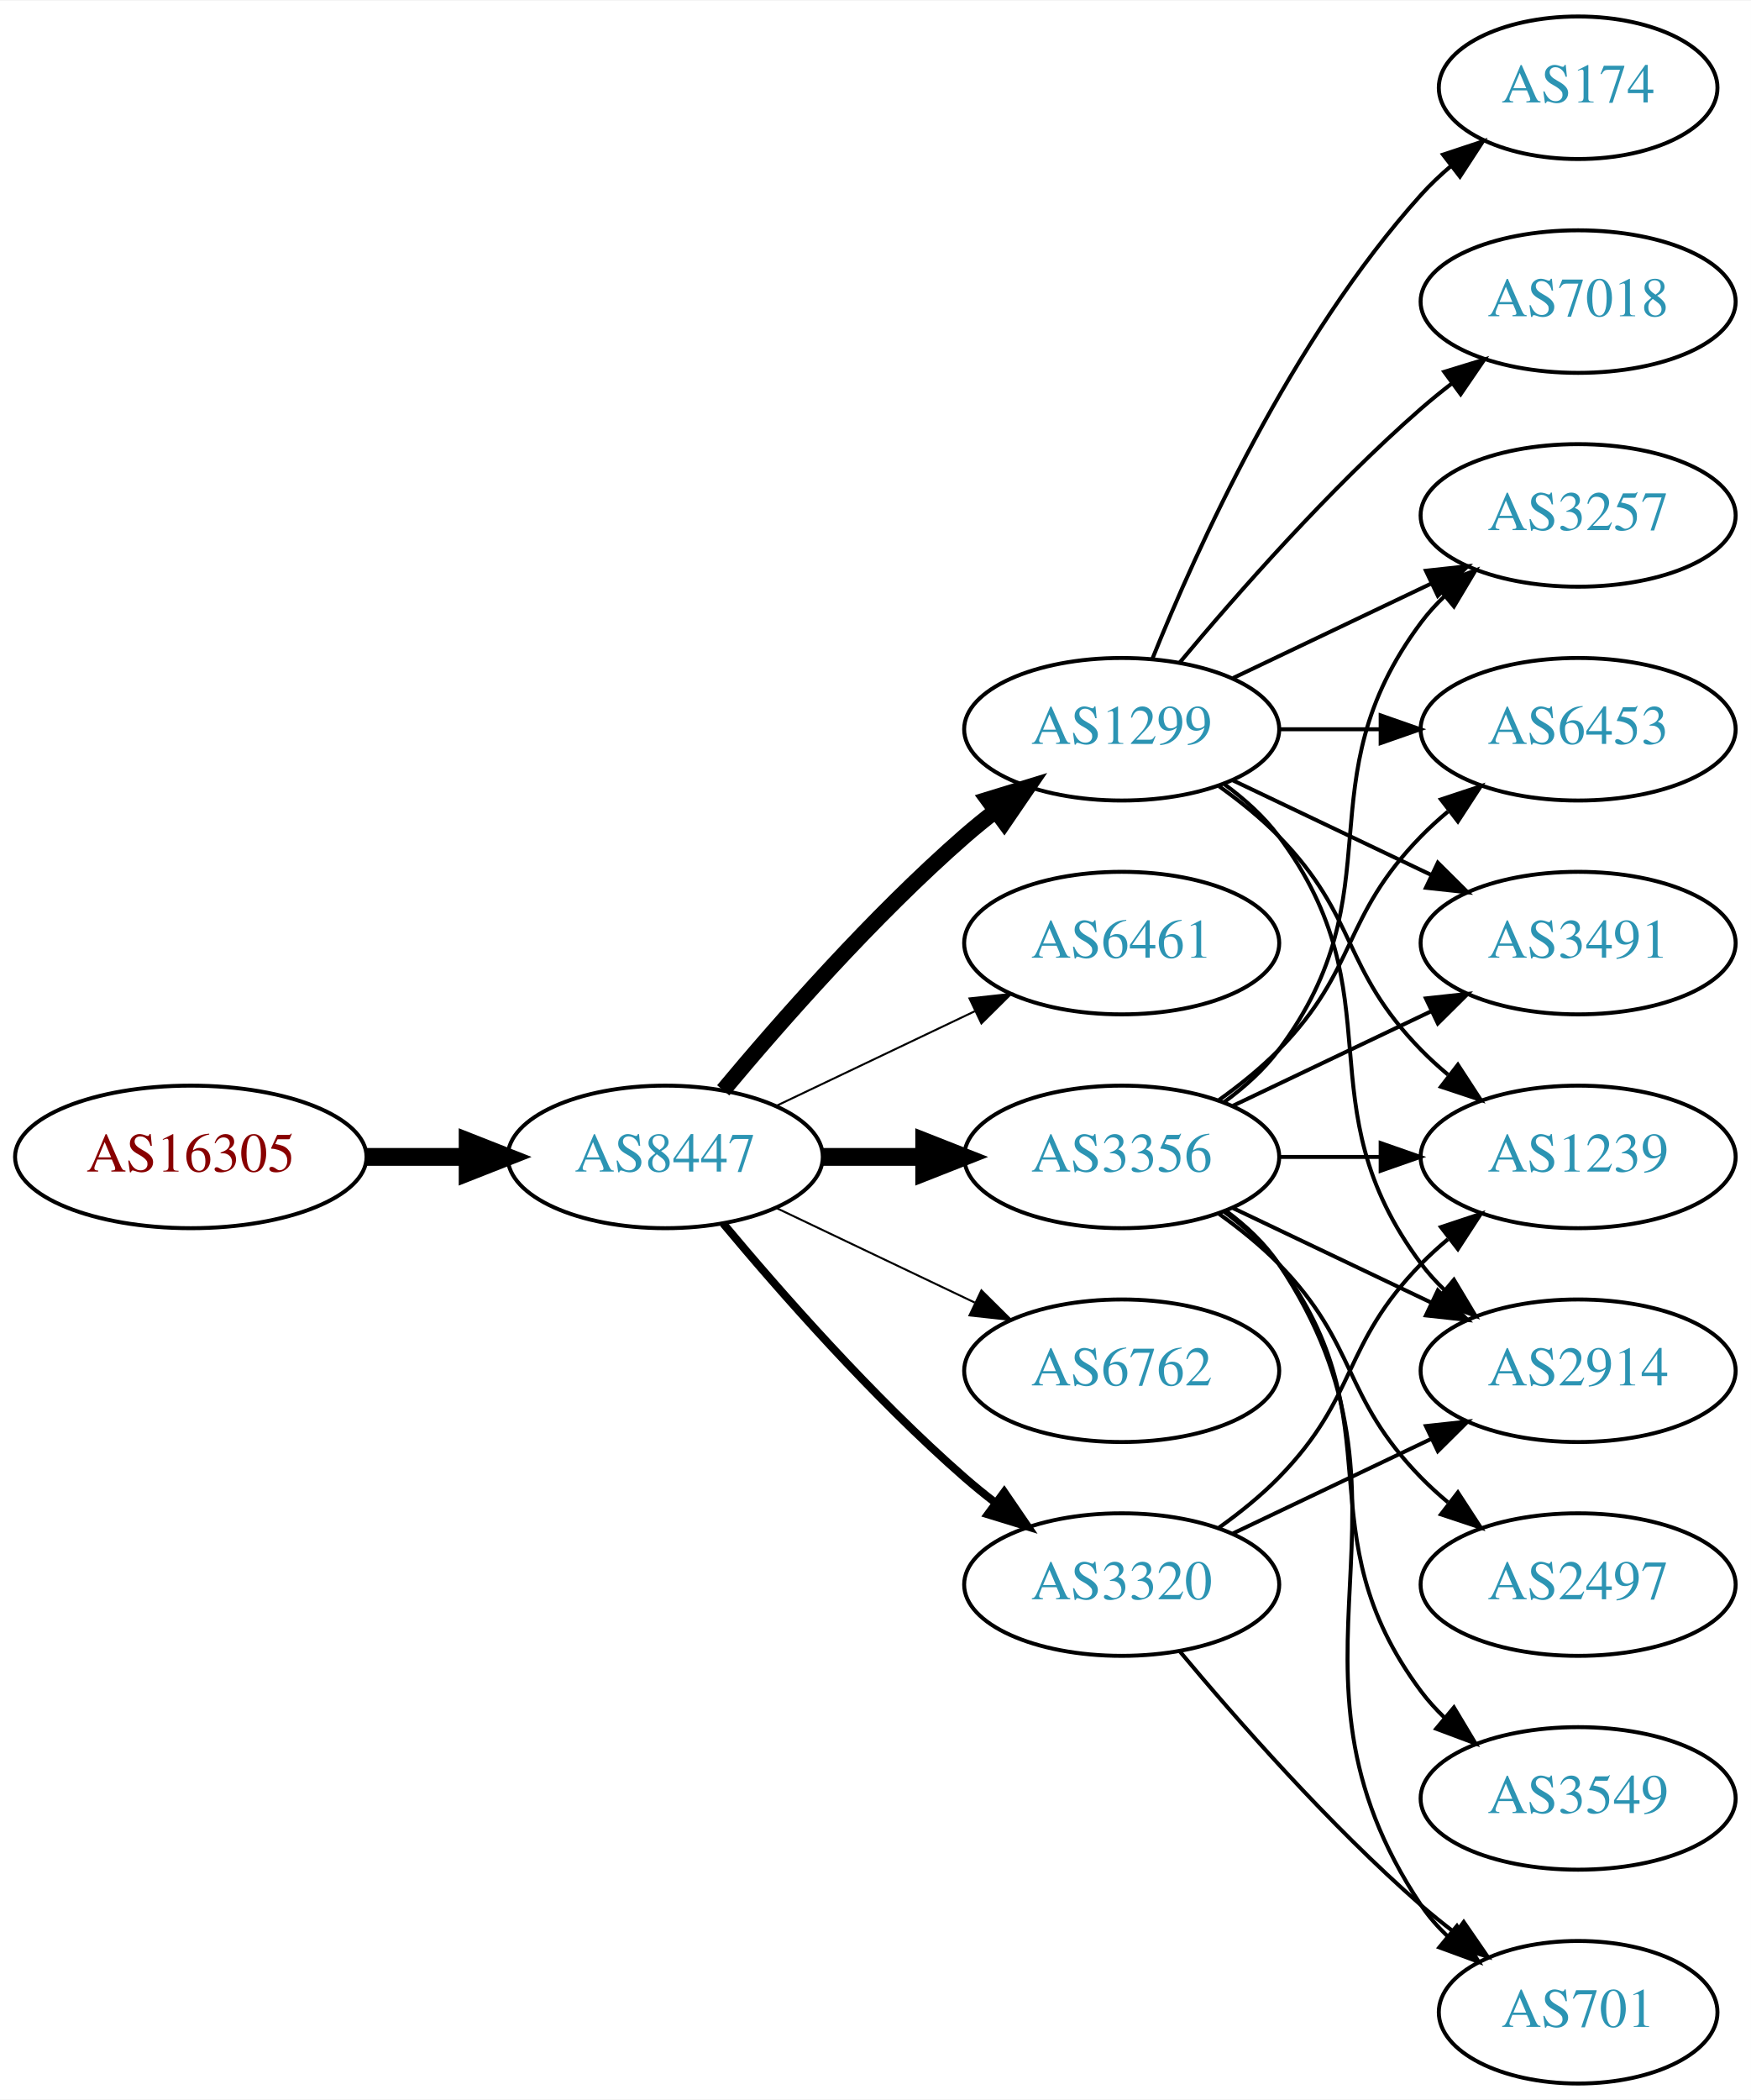
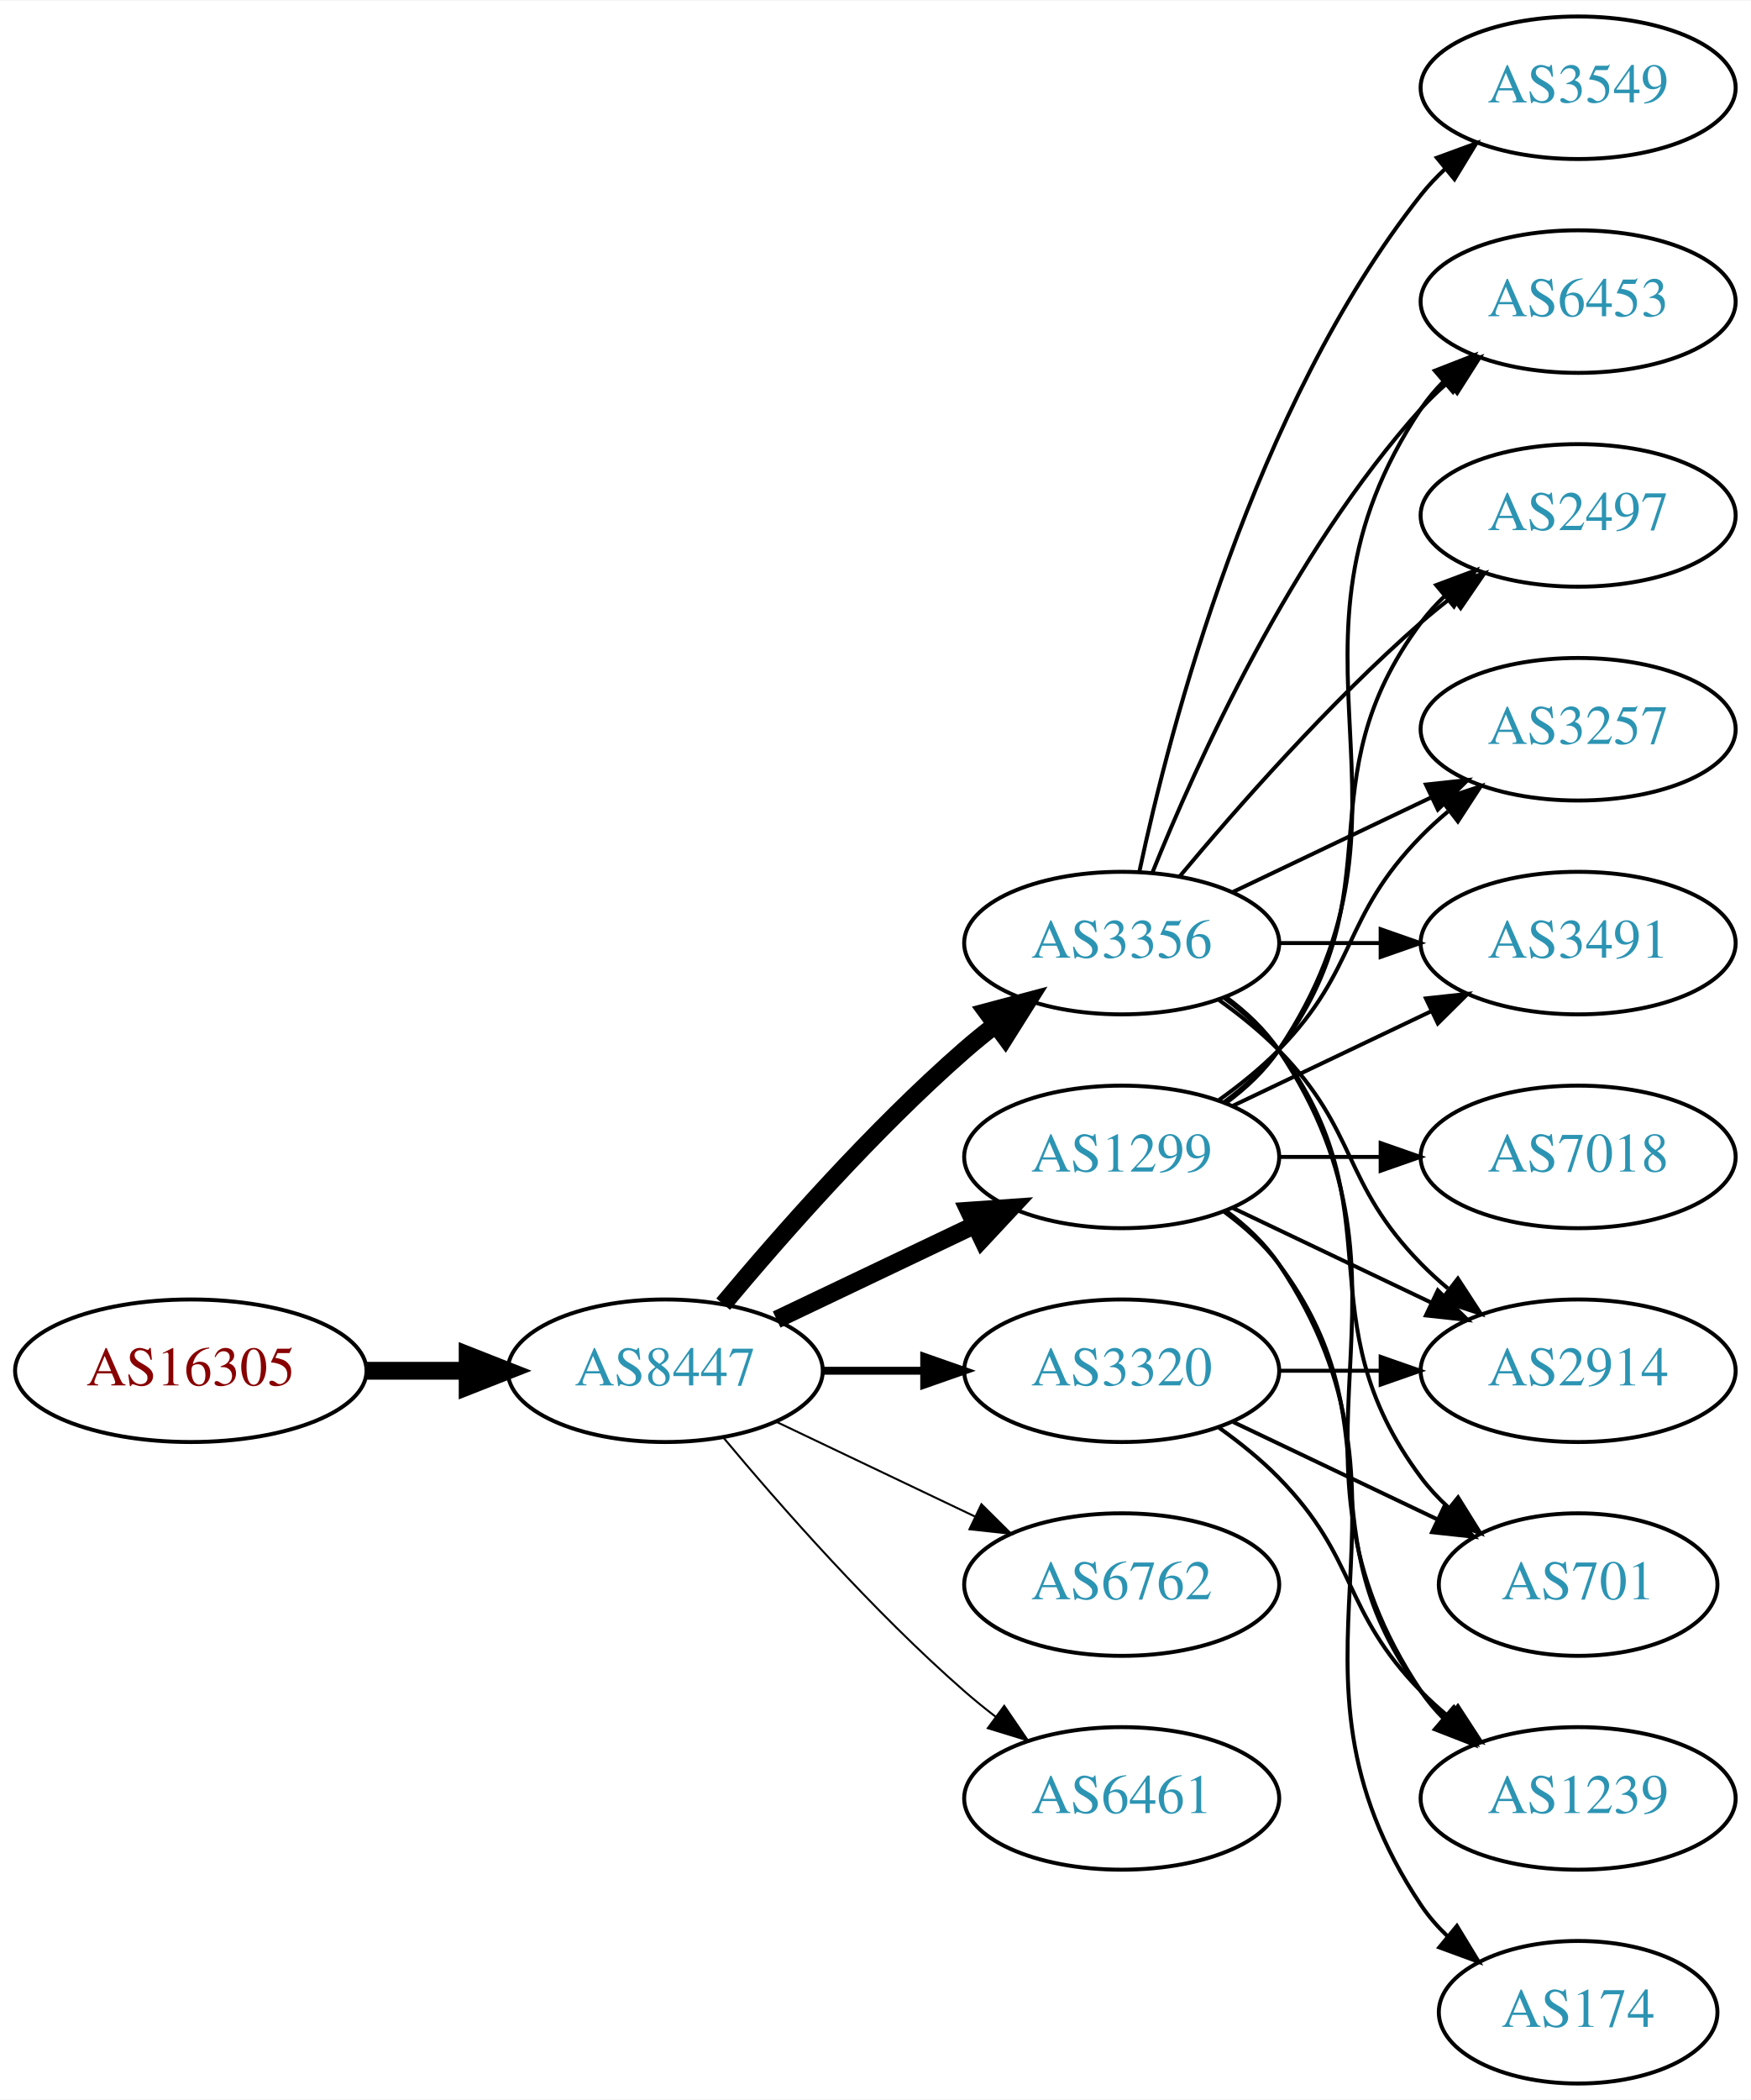
<svg xmlns="http://www.w3.org/2000/svg" xmlns:xlink="http://www.w3.org/1999/xlink" width="442pt" height="530pt" viewBox="0.00 0.00 442.27 530.00">
  <g id="graph0" class="graph" transform="scale(1 1) rotate(0) translate(4 526)">
    <polygon fill="white" stroke="none" points="-4,4 -4,-526 438.271,-526 438.271,4 -4,4" />
    <g id="node1" class="node">
      <g id="a_node1">
        <a xlink:href="/asn/16305" xlink:title="AS16305 ~ www.a1.net [AT]">
-           <ellipse fill="#ffffff" stroke="black" cx="44.196" cy="-234" rx="44.393" ry="18" />
-           <text text-anchor="middle" x="44.196" y="-230.3" font-family="Times,serif" font-size="14.00" fill="#880000">AS16305</text>
+           <ellipse fill="#ffffff" stroke="black" cx="44.196" cy="-180" rx="44.393" ry="18" />
+           <text text-anchor="middle" x="44.196" y="-176.3" font-family="Times,serif" font-size="14.00" fill="#880000">AS16305</text>
        </a>
      </g>
    </g>
    <g id="node2" class="node">
      <g id="a_node2">
        <a xlink:href="/asn/8447" xlink:title="AS8447 ~ A1 Telekom Austria AG [AT]">
-           <ellipse fill="#ffffff" stroke="black" cx="164.039" cy="-234" rx="39.794" ry="18" />
-           <text text-anchor="middle" x="164.039" y="-230.3" font-family="Times,serif" font-size="14.00" fill="#2c94b3">AS8447</text>
+           <ellipse fill="#ffffff" stroke="black" cx="164.039" cy="-180" rx="39.794" ry="18" />
+           <text text-anchor="middle" x="164.039" y="-176.3" font-family="Times,serif" font-size="14.00" fill="#2c94b3">AS8447</text>
        </a>
      </g>
    </g>
    <g id="edge1" class="edge">
-       <path fill="none" stroke="black" stroke-width="4.5" d="M88.407,-234C96.72,-234 105.482,-234 113.965,-234" />
-       <polygon fill="black" stroke="black" stroke-width="4.5" points="114.123,-237.938 124.123,-234 114.123,-230.063 114.123,-237.938" />
+       <path fill="none" stroke="black" stroke-width="4.5" d="M88.407,-180C96.72,-180 105.482,-180 113.965,-180" />
+       <polygon fill="black" stroke="black" stroke-width="4.5" points="114.123,-183.938 124.123,-180 114.123,-176.063 114.123,-183.938" />
    </g>
    <g id="node3" class="node">
      <g id="a_node3">
-         <a xlink:href="/asn/1299" xlink:title="AS1299 ~ Telia Carrier [EU]">
-           <ellipse fill="#ffffff" stroke="black" cx="279.332" cy="-342" rx="39.794" ry="18" />
-           <text text-anchor="middle" x="279.332" y="-338.3" font-family="Times,serif" font-size="14.00" fill="#2c94b3">AS1299</text>
+         <a xlink:href="/asn/3356" xlink:title="AS3356 ~ Level 3 Parent, LLC [US]">
+           <ellipse fill="#ffffff" stroke="black" cx="279.332" cy="-288" rx="39.794" ry="18" />
+           <text text-anchor="middle" x="279.332" y="-284.3" font-family="Times,serif" font-size="14.00" fill="#2c94b3">AS3356</text>
        </a>
      </g>
    </g>
    <g id="edge2" class="edge">
-       <path fill="none" stroke="black" stroke-width="4" d="M178.669,-250.817C192.951,-267.929 216.498,-294.745 239.685,-315 242.151,-317.154 244.789,-319.294 247.487,-321.372" />
-       <polygon fill="black" stroke="black" stroke-width="4" points="245.512,-324.264 255.641,-327.37 249.66,-318.625 245.512,-324.264" />
+       <path fill="none" stroke="black" stroke-width="4.5" d="M178.669,-196.817C192.951,-213.929 216.498,-240.745 239.685,-261 242.151,-263.154 244.789,-265.294 247.487,-267.372" />
+       <polygon fill="black" stroke="black" stroke-width="4.5" points="245.252,-270.616 255.641,-273.37 249.919,-264.273 245.252,-270.616" />
    </g>
    <g id="node4" class="node">
      <g id="a_node4">
-         <a xlink:href="/asn/6461" xlink:title="AS6461 ~ Zayo Bandwidth [US]">
-           <ellipse fill="#ffffff" stroke="black" cx="279.332" cy="-288" rx="39.794" ry="18" />
-           <text text-anchor="middle" x="279.332" y="-284.3" font-family="Times,serif" font-size="14.00" fill="#2c94b3">AS6461</text>
+         <a xlink:href="/asn/1299" xlink:title="AS1299 ~ Telia Carrier [EU]">
+           <ellipse fill="#ffffff" stroke="black" cx="279.332" cy="-234" rx="39.794" ry="18" />
+           <text text-anchor="middle" x="279.332" y="-230.3" font-family="Times,serif" font-size="14.00" fill="#2c94b3">AS1299</text>
        </a>
      </g>
    </g>
    <g id="edge3" class="edge">
-       <path fill="none" stroke="black" stroke-width="0.5" d="M192.175,-246.934C207.169,-254.081 225.99,-263.052 242.213,-270.785" />
-       <polygon fill="black" stroke="black" stroke-width="0.5" points="240.884,-274.028 251.417,-275.171 243.895,-267.709 240.884,-274.028" />
+       <path fill="none" stroke="black" stroke-width="4.5" d="M192.175,-192.934C207.169,-200.081 225.99,-209.052 242.213,-216.785" />
+       <polygon fill="black" stroke="black" stroke-width="4.5" points="240.695,-220.423 251.417,-221.171 244.084,-213.314 240.695,-220.423" />
    </g>
    <g id="node5" class="node">
      <g id="a_node5">
-         <a xlink:href="/asn/3356" xlink:title="AS3356 ~ Level 3 Parent, LLC [US]">
-           <ellipse fill="#ffffff" stroke="black" cx="279.332" cy="-234" rx="39.794" ry="18" />
-           <text text-anchor="middle" x="279.332" y="-230.3" font-family="Times,serif" font-size="14.00" fill="#2c94b3">AS3356</text>
+         <a xlink:href="/asn/6762" xlink:title="AS6762 ~ TELECOM ITALIA SPARKLE S.p.A. [IT]">
+           <ellipse fill="#ffffff" stroke="black" cx="279.332" cy="-126" rx="39.794" ry="18" />
+           <text text-anchor="middle" x="279.332" y="-122.3" font-family="Times,serif" font-size="14.00" fill="#2c94b3">AS6762</text>
        </a>
      </g>
    </g>
    <g id="edge4" class="edge">
-       <path fill="none" stroke="black" stroke-width="4.5" d="M203.711,-234C211.914,-234 220.678,-234 229.21,-234" />
-       <polygon fill="black" stroke="black" stroke-width="4.5" points="229.449,-237.938 239.449,-234 229.449,-230.063 229.449,-237.938" />
+       <path fill="none" stroke="black" stroke-width="0.5" d="M192.175,-167.066C207.169,-159.919 225.99,-150.948 242.213,-143.215" />
+       <polygon fill="black" stroke="black" stroke-width="0.5" points="243.895,-146.291 251.417,-138.829 240.884,-139.972 243.895,-146.291" />
    </g>
    <g id="node6" class="node">
      <g id="a_node6">
-         <a xlink:href="/asn/6762" xlink:title="AS6762 ~ TELECOM ITALIA SPARKLE S.p.A. [IT]">
+         <a xlink:href="/asn/3320" xlink:title="AS3320 ~ DTAG [DE]">
          <ellipse fill="#ffffff" stroke="black" cx="279.332" cy="-180" rx="39.794" ry="18" />
-           <text text-anchor="middle" x="279.332" y="-176.3" font-family="Times,serif" font-size="14.00" fill="#2c94b3">AS6762</text>
+           <text text-anchor="middle" x="279.332" y="-176.3" font-family="Times,serif" font-size="14.00" fill="#2c94b3">AS3320</text>
        </a>
      </g>
    </g>
    <g id="edge5" class="edge">
-       <path fill="none" stroke="black" stroke-width="0.5" d="M192.175,-221.066C207.169,-213.919 225.99,-204.948 242.213,-197.215" />
-       <polygon fill="black" stroke="black" stroke-width="0.5" points="243.895,-200.291 251.417,-192.829 240.884,-193.972 243.895,-200.291" />
+       <path fill="none" stroke="black" stroke-width="2" d="M203.711,-180C211.914,-180 220.678,-180 229.21,-180" />
+       <polygon fill="black" stroke="black" stroke-width="2" points="229.449,-183.5 239.449,-180 229.449,-176.5 229.449,-183.5" />
    </g>
    <g id="node7" class="node">
      <g id="a_node7">
-         <a xlink:href="/asn/3320" xlink:title="AS3320 ~ DTAG [DE]">
-           <ellipse fill="#ffffff" stroke="black" cx="279.332" cy="-126" rx="39.794" ry="18" />
-           <text text-anchor="middle" x="279.332" y="-122.3" font-family="Times,serif" font-size="14.00" fill="#2c94b3">AS3320</text>
+         <a xlink:href="/asn/6461" xlink:title="AS6461 ~ Zayo Bandwidth [US]">
+           <ellipse fill="#ffffff" stroke="black" cx="279.332" cy="-72" rx="39.794" ry="18" />
+           <text text-anchor="middle" x="279.332" y="-68.3" font-family="Times,serif" font-size="14.00" fill="#2c94b3">AS6461</text>
        </a>
      </g>
    </g>
    <g id="edge6" class="edge">
-       <path fill="none" stroke="black" stroke-width="2" d="M178.669,-217.183C192.951,-200.071 216.498,-173.255 239.685,-153 242.151,-150.846 244.789,-148.706 247.487,-146.628" />
-       <polygon fill="black" stroke="black" stroke-width="2" points="249.66,-149.375 255.641,-140.63 245.512,-143.736 249.66,-149.375" />
+       <path fill="none" stroke="black" stroke-width="0.5" d="M178.669,-163.183C192.951,-146.071 216.498,-119.255 239.685,-99 242.151,-96.846 244.789,-94.706 247.487,-92.628" />
+       <polygon fill="black" stroke="black" stroke-width="0.5" points="249.66,-95.375 255.641,-86.63 245.512,-89.736 249.66,-95.375" />
    </g>
    <g id="node8" class="node">
      <g id="a_node8">
-         <a xlink:href="/asn/1239" xlink:title="AS1239 ~ Sprint [US]">
-           <ellipse fill="#ffffff" stroke="black" cx="394.625" cy="-234" rx="39.794" ry="18" />
-           <text text-anchor="middle" x="394.625" y="-230.3" font-family="Times,serif" font-size="14.00" fill="#2c94b3">AS1239</text>
+         <a xlink:href="/asn/6453" xlink:title="AS6453 ~ TATA COMMUNICATIONS (AMERICA) INC [US]">
+           <ellipse fill="#ffffff" stroke="black" cx="394.625" cy="-450" rx="39.794" ry="18" />
+           <text text-anchor="middle" x="394.625" y="-446.3" font-family="Times,serif" font-size="14.00" fill="#2c94b3">AS6453</text>
        </a>
      </g>
    </g>
    <g id="edge7" class="edge">
-       <path fill="none" stroke="black" d="M303.926,-327.611C309.182,-323.852 314.513,-319.563 318.978,-315 339.151,-294.383 334.806,-281.617 354.978,-261 357.071,-258.861 359.354,-256.782 361.731,-254.79" />
-       <polygon fill="black" stroke="black" points="364.249,-257.268 370.031,-248.389 359.974,-251.725 364.249,-257.268" />
+       <path fill="none" stroke="black" d="M287.079,-305.787C298.13,-333.243 322.184,-386.578 354.978,-423 356.98,-425.224 359.199,-427.363 361.532,-429.397" />
+       <polygon fill="black" stroke="black" points="359.73,-432.433 369.751,-435.873 364.062,-426.935 359.73,-432.433" />
    </g>
    <g id="node9" class="node">
      <g id="a_node9">
+         <a xlink:href="/asn/2497" xlink:title="AS2497 ~ Internet Initiative Japan Inc. [JP]">
+           <ellipse fill="#ffffff" stroke="black" cx="394.625" cy="-396" rx="39.794" ry="18" />
+           <text text-anchor="middle" x="394.625" y="-392.3" font-family="Times,serif" font-size="14.00" fill="#2c94b3">AS2497</text>
+         </a>
+       </g>
+     </g>
+     <g id="edge8" class="edge">
+       <path fill="none" stroke="black" d="M293.962,-304.817C308.244,-321.929 331.791,-348.745 354.978,-369 357.444,-371.154 360.082,-373.294 362.78,-375.372" />
+       <polygon fill="black" stroke="black" points="360.805,-378.264 370.934,-381.37 364.953,-372.625 360.805,-378.264" />
+     </g>
+     <g id="node10" class="node">
+       <g id="a_node10">
+         <a xlink:href="/asn/3549" xlink:title="AS3549 ~ Level 3 Parent, LLC [US]">
+           <ellipse fill="#ffffff" stroke="black" cx="394.625" cy="-504" rx="39.794" ry="18" />
+           <text text-anchor="middle" x="394.625" y="-500.3" font-family="Times,serif" font-size="14.00" fill="#2c94b3">AS3549</text>
+         </a>
+       </g>
+     </g>
+     <g id="edge9" class="edge">
+       <path fill="none" stroke="black" d="M283.822,-306.16C291.453,-342.03 312.445,-423.155 354.978,-477 356.785,-479.288 358.838,-481.462 361.033,-483.51" />
+       <polygon fill="black" stroke="black" points="358.944,-486.323 368.893,-489.966 363.387,-480.914 358.944,-486.323" />
+     </g>
+     <g id="node11" class="node">
+       <g id="a_node11">
+         <a xlink:href="/asn/3257" xlink:title="AS3257 ~ GTT [DE]">
+           <ellipse fill="#ffffff" stroke="black" cx="394.625" cy="-342" rx="39.794" ry="18" />
+           <text text-anchor="middle" x="394.625" y="-338.3" font-family="Times,serif" font-size="14.00" fill="#2c94b3">AS3257</text>
+         </a>
+       </g>
+     </g>
+     <g id="edge10" class="edge">
+       <path fill="none" stroke="black" d="M307.468,-300.934C322.462,-308.081 341.283,-317.052 357.506,-324.785" />
+       <polygon fill="black" stroke="black" points="356.177,-328.028 366.71,-329.171 359.188,-321.709 356.177,-328.028" />
+     </g>
+     <g id="node12" class="node">
+       <g id="a_node12">
+         <a xlink:href="/asn/701" xlink:title="AS701 ~ UUNET [US]">
+           <ellipse fill="#ffffff" stroke="black" cx="394.625" cy="-126" rx="35.194" ry="18" />
+           <text text-anchor="middle" x="394.625" y="-122.3" font-family="Times,serif" font-size="14.00" fill="#2c94b3">AS701</text>
+         </a>
+       </g>
+     </g>
+     <g id="edge11" class="edge">
+       <path fill="none" stroke="black" d="M305.262,-274.118C310.338,-270.389 315.256,-265.984 318.978,-261 349.249,-220.458 324.707,-193.542 354.978,-153 356.986,-150.311 359.342,-147.791 361.883,-145.454" />
+       <polygon fill="black" stroke="black" points="364.297,-148.004 369.898,-139.011 359.912,-142.548 364.297,-148.004" />
+     </g>
+     <g id="node13" class="node">
+       <g id="a_node13">
        <a xlink:href="/asn/2914" xlink:title="AS2914 ~ NTT America, Inc. [US]">
          <ellipse fill="#ffffff" stroke="black" cx="394.625" cy="-180" rx="39.794" ry="18" />
          <text text-anchor="middle" x="394.625" y="-176.3" font-family="Times,serif" font-size="14.00" fill="#2c94b3">AS2914</text>
        </a>
      </g>
    </g>
-     <g id="edge8" class="edge">
-       <path fill="none" stroke="black" d="M305.262,-328.118C310.338,-324.389 315.256,-319.984 318.978,-315 349.249,-274.458 324.707,-247.542 354.978,-207 356.723,-204.664 358.73,-202.455 360.893,-200.383" />
-       <polygon fill="black" stroke="black" points="363.253,-202.973 368.694,-193.882 358.771,-197.595 363.253,-202.973" />
-     </g>
-     <g id="node10" class="node">
-       <g id="a_node10">
-         <a xlink:href="/asn/3257" xlink:title="AS3257 ~ GTT [DE]">
-           <ellipse fill="#ffffff" stroke="black" cx="394.625" cy="-396" rx="39.794" ry="18" />
-           <text text-anchor="middle" x="394.625" y="-392.3" font-family="Times,serif" font-size="14.00" fill="#2c94b3">AS3257</text>
-         </a>
-       </g>
-     </g>
-     <g id="edge9" class="edge">
-       <path fill="none" stroke="black" d="M307.468,-354.934C322.462,-362.081 341.283,-371.052 357.506,-378.785" />
-       <polygon fill="black" stroke="black" points="356.177,-382.028 366.71,-383.171 359.188,-375.709 356.177,-382.028" />
-     </g>
-     <g id="node11" class="node">
-       <g id="a_node11">
-         <a xlink:href="/asn/174" xlink:title="AS174 ~ Cogent Communications [US]">
-           <ellipse fill="#ffffff" stroke="black" cx="394.625" cy="-504" rx="35.194" ry="18" />
-           <text text-anchor="middle" x="394.625" y="-500.3" font-family="Times,serif" font-size="14.00" fill="#2c94b3">AS174</text>
-         </a>
-       </g>
-     </g>
-     <g id="edge10" class="edge">
-       <path fill="none" stroke="black" d="M287.079,-359.787C298.13,-387.243 322.184,-440.578 354.978,-477 357.294,-479.572 359.899,-482.03 362.634,-484.343" />
-       <polygon fill="black" stroke="black" points="360.5,-487.117 370.557,-490.448 364.772,-481.572 360.5,-487.117" />
-     </g>
-     <g id="node12" class="node">
-       <g id="a_node12">
-         <a xlink:href="/asn/6453" xlink:title="AS6453 ~ TATA COMMUNICATIONS (AMERICA) INC [US]">
-           <ellipse fill="#ffffff" stroke="black" cx="394.625" cy="-342" rx="39.794" ry="18" />
-           <text text-anchor="middle" x="394.625" y="-338.3" font-family="Times,serif" font-size="14.00" fill="#2c94b3">AS6453</text>
-         </a>
-       </g>
-     </g>
-     <g id="edge11" class="edge">
-       <path fill="none" stroke="black" d="M319.004,-342C327.207,-342 335.971,-342 344.503,-342" />
-       <polygon fill="black" stroke="black" points="344.742,-345.5 354.742,-342 344.742,-338.5 344.742,-345.5" />
-     </g>
-     <g id="node13" class="node">
-       <g id="a_node13">
-         <a xlink:href="/asn/7018" xlink:title="AS7018 ~ AT&amp;T Services, Inc. [US]">
-           <ellipse fill="#ffffff" stroke="black" cx="394.625" cy="-450" rx="39.794" ry="18" />
-           <text text-anchor="middle" x="394.625" y="-446.3" font-family="Times,serif" font-size="14.00" fill="#2c94b3">AS7018</text>
-         </a>
-       </g>
-     </g>
    <g id="edge12" class="edge">
-       <path fill="none" stroke="black" d="M293.962,-358.817C308.244,-375.929 331.791,-402.745 354.978,-423 357.444,-425.154 360.082,-427.294 362.78,-429.372" />
-       <polygon fill="black" stroke="black" points="360.805,-432.264 370.934,-435.37 364.953,-426.625 360.805,-432.264" />
+       <path fill="none" stroke="black" d="M303.926,-273.611C309.182,-269.852 314.513,-265.563 318.978,-261 339.151,-240.383 334.806,-227.617 354.978,-207 357.071,-204.861 359.354,-202.782 361.731,-200.79" />
+       <polygon fill="black" stroke="black" points="364.249,-203.268 370.031,-194.389 359.974,-197.725 364.249,-203.268" />
    </g>
    <g id="node14" class="node">
      <g id="a_node14">
        <a xlink:href="/asn/3491" xlink:title="AS3491 ~ PCCW Global, Inc. [US]">
          <ellipse fill="#ffffff" stroke="black" cx="394.625" cy="-288" rx="39.794" ry="18" />
          <text text-anchor="middle" x="394.625" y="-284.3" font-family="Times,serif" font-size="14.00" fill="#2c94b3">AS3491</text>
        </a>
      </g>
    </g>
    <g id="edge13" class="edge">
-       <path fill="none" stroke="black" d="M307.468,-329.066C322.462,-321.919 341.283,-312.948 357.506,-305.215" />
-       <polygon fill="black" stroke="black" points="359.188,-308.291 366.71,-300.829 356.177,-301.972 359.188,-308.291" />
+       <path fill="none" stroke="black" d="M319.004,-288C327.207,-288 335.971,-288 344.503,-288" />
+       <polygon fill="black" stroke="black" points="344.742,-291.5 354.742,-288 344.742,-284.5 344.742,-291.5" />
+     </g>
+     <g id="node15" class="node">
+       <g id="a_node15">
+         <a xlink:href="/asn/1239" xlink:title="AS1239 ~ Sprint [US]">
+           <ellipse fill="#ffffff" stroke="black" cx="394.625" cy="-72" rx="39.794" ry="18" />
+           <text text-anchor="middle" x="394.625" y="-68.3" font-family="Times,serif" font-size="14.00" fill="#2c94b3">AS1239</text>
+         </a>
+       </g>
+     </g>
+     <g id="edge14" class="edge">
+       <path fill="none" stroke="black" d="M305.651,-274.393C310.707,-270.649 315.518,-266.169 318.978,-261 360.003,-199.706 313.954,-160.294 354.978,-99 356.6,-96.577 358.519,-94.305 360.621,-92.19" />
+       <polygon fill="black" stroke="black" points="362.988,-94.771 368.306,-85.607 358.434,-89.454 362.988,-94.771" />
    </g>
    <g id="edge21" class="edge">
-       <path fill="none" stroke="black" d="M319.004,-234C327.207,-234 335.971,-234 344.503,-234" />
-       <polygon fill="black" stroke="black" points="344.742,-237.5 354.742,-234 344.742,-230.5 344.742,-237.5" />
+       <path fill="none" stroke="black" d="M305.651,-247.607C310.707,-251.351 315.518,-255.831 318.978,-261 360.003,-322.294 313.954,-361.706 354.978,-423 356.6,-425.423 358.519,-427.695 360.621,-429.81" />
+       <polygon fill="black" stroke="black" points="358.434,-432.546 368.306,-436.393 362.988,-427.229 358.434,-432.546" />
+     </g>
+     <g id="edge18" class="edge">
+       <path fill="none" stroke="black" d="M305.262,-247.882C310.338,-251.611 315.256,-256.016 318.978,-261 349.249,-301.542 324.707,-328.458 354.978,-369 356.723,-371.336 358.73,-373.545 360.893,-375.617" />
+       <polygon fill="black" stroke="black" points="358.771,-378.405 368.694,-382.118 363.253,-373.027 358.771,-378.405" />
+     </g>
+     <g id="edge19" class="edge">
+       <path fill="none" stroke="black" d="M303.926,-248.389C309.182,-252.148 314.513,-256.437 318.978,-261 339.151,-281.617 334.806,-294.383 354.978,-315 357.071,-317.139 359.354,-319.218 361.731,-321.21" />
+       <polygon fill="black" stroke="black" points="359.974,-324.275 370.031,-327.611 364.249,-318.732 359.974,-324.275" />
    </g>
    <g id="edge15" class="edge">
      <path fill="none" stroke="black" d="M307.468,-221.066C322.462,-213.919 341.283,-204.948 357.506,-197.215" />
      <polygon fill="black" stroke="black" points="359.188,-200.291 366.71,-192.829 356.177,-193.972 359.188,-200.291" />
    </g>
-     <g id="edge14" class="edge">
-       <path fill="none" stroke="black" d="M305.262,-247.882C310.338,-251.611 315.256,-256.016 318.978,-261 349.249,-301.542 324.707,-328.458 354.978,-369 356.723,-371.336 358.73,-373.545 360.893,-375.617" />
-       <polygon fill="black" stroke="black" points="358.771,-378.405 368.694,-382.118 363.253,-373.027 358.771,-378.405" />
-     </g>
-     <g id="edge17" class="edge">
-       <path fill="none" stroke="black" d="M303.926,-248.389C309.182,-252.148 314.513,-256.437 318.978,-261 339.151,-281.617 334.806,-294.383 354.978,-315 357.071,-317.139 359.354,-319.218 361.731,-321.21" />
-       <polygon fill="black" stroke="black" points="359.974,-324.275 370.031,-327.611 364.249,-318.732 359.974,-324.275" />
-     </g>
-     <g id="edge18" class="edge">
+     <g id="edge16" class="edge">
      <path fill="none" stroke="black" d="M307.468,-246.934C322.462,-254.081 341.283,-263.052 357.506,-270.785" />
      <polygon fill="black" stroke="black" points="356.177,-274.028 366.71,-275.171 359.188,-267.709 356.177,-274.028" />
    </g>
-     <g id="node15" class="node">
-       <g id="a_node15">
-         <a xlink:href="/asn/2497" xlink:title="AS2497 ~ Internet Initiative Japan Inc. [JP]">
-           <ellipse fill="#ffffff" stroke="black" cx="394.625" cy="-126" rx="39.794" ry="18" />
-           <text text-anchor="middle" x="394.625" y="-122.3" font-family="Times,serif" font-size="14.00" fill="#2c94b3">AS2497</text>
-         </a>
-       </g>
-     </g>
-     <g id="edge16" class="edge">
-       <path fill="none" stroke="black" d="M303.926,-219.611C309.182,-215.852 314.513,-211.563 318.978,-207 339.151,-186.383 334.806,-173.617 354.978,-153 357.071,-150.861 359.354,-148.782 361.731,-146.79" />
-       <polygon fill="black" stroke="black" points="364.249,-149.268 370.031,-140.389 359.974,-143.725 364.249,-149.268" />
+     <g id="edge17" class="edge">
+       <path fill="none" stroke="black" d="M305.262,-220.118C310.338,-216.389 315.256,-211.984 318.978,-207 349.249,-166.458 324.707,-139.542 354.978,-99 356.723,-96.664 358.73,-94.455 360.893,-92.383" />
+       <polygon fill="black" stroke="black" points="363.253,-94.973 368.694,-85.882 358.771,-89.595 363.253,-94.973" />
    </g>
    <g id="node16" class="node">
      <g id="a_node16">
-         <a xlink:href="/asn/3549" xlink:title="AS3549 ~ Level 3 Parent, LLC [US]">
-           <ellipse fill="#ffffff" stroke="black" cx="394.625" cy="-72" rx="39.794" ry="18" />
-           <text text-anchor="middle" x="394.625" y="-68.3" font-family="Times,serif" font-size="14.00" fill="#2c94b3">AS3549</text>
-         </a>
-       </g>
-     </g>
-     <g id="edge19" class="edge">
-       <path fill="none" stroke="black" d="M305.262,-220.118C310.338,-216.389 315.256,-211.984 318.978,-207 349.249,-166.458 324.707,-139.542 354.978,-99 356.723,-96.664 358.73,-94.455 360.893,-92.383" />
-       <polygon fill="black" stroke="black" points="363.253,-94.973 368.694,-85.882 358.771,-89.595 363.253,-94.973" />
+         <a xlink:href="/asn/7018" xlink:title="AS7018 ~ AT&amp;T Services, Inc. [US]">
+           <ellipse fill="#ffffff" stroke="black" cx="394.625" cy="-234" rx="39.794" ry="18" />
+           <text text-anchor="middle" x="394.625" y="-230.3" font-family="Times,serif" font-size="14.00" fill="#2c94b3">AS7018</text>
+         </a>
+       </g>
+     </g>
+     <g id="edge20" class="edge">
+       <path fill="none" stroke="black" d="M319.004,-234C327.207,-234 335.971,-234 344.503,-234" />
+       <polygon fill="black" stroke="black" points="344.742,-237.5 354.742,-234 344.742,-230.5 344.742,-237.5" />
    </g>
    <g id="node17" class="node">
      <g id="a_node17">
-         <a xlink:href="/asn/701" xlink:title="AS701 ~ UUNET [US]">
+         <a xlink:href="/asn/174" xlink:title="AS174 ~ Cogent Communications [US]">
          <ellipse fill="#ffffff" stroke="black" cx="394.625" cy="-18" rx="35.194" ry="18" />
-           <text text-anchor="middle" x="394.625" y="-14.3" font-family="Times,serif" font-size="14.00" fill="#2c94b3">AS701</text>
-         </a>
-       </g>
-     </g>
-     <g id="edge20" class="edge">
+           <text text-anchor="middle" x="394.625" y="-14.3" font-family="Times,serif" font-size="14.00" fill="#2c94b3">AS174</text>
+         </a>
+       </g>
+     </g>
+     <g id="edge22" class="edge">
      <path fill="none" stroke="black" d="M305.651,-220.393C310.707,-216.649 315.518,-212.169 318.978,-207 360.003,-145.706 313.954,-106.294 354.978,-45 356.845,-42.211 359.105,-39.623 361.584,-37.243" />
      <polygon fill="black" stroke="black" points="364.002,-39.786 369.507,-30.734 359.558,-34.378 364.002,-39.786" />
    </g>
    <g id="edge23" class="edge">
-       <path fill="none" stroke="black" d="M303.926,-140.389C309.182,-144.148 314.513,-148.437 318.978,-153 339.151,-173.617 334.806,-186.383 354.978,-207 357.071,-209.139 359.354,-211.218 361.731,-213.21" />
-       <polygon fill="black" stroke="black" points="359.974,-216.275 370.031,-219.611 364.249,-210.732 359.974,-216.275" />
+       <path fill="none" stroke="black" d="M307.468,-167.066C322.9,-159.71 342.385,-150.423 358.92,-142.541" />
+       <polygon fill="black" stroke="black" points="360.741,-145.551 368.262,-138.089 357.729,-139.232 360.741,-145.551" />
+     </g>
+     <g id="edge25" class="edge">
+       <path fill="none" stroke="black" d="M319.004,-180C327.207,-180 335.971,-180 344.503,-180" />
+       <polygon fill="black" stroke="black" points="344.742,-183.5 354.742,-180 344.742,-176.5 344.742,-183.5" />
    </g>
    <g id="edge24" class="edge">
-       <path fill="none" stroke="black" d="M307.468,-138.934C322.462,-146.081 341.283,-155.052 357.506,-162.785" />
-       <polygon fill="black" stroke="black" points="356.177,-166.028 366.71,-167.171 359.188,-159.709 356.177,-166.028" />
-     </g>
-     <g id="edge22" class="edge">
-       <path fill="none" stroke="black" d="M293.962,-109.183C308.244,-92.071 331.791,-65.255 354.978,-45 357.648,-42.668 360.521,-40.352 363.451,-38.114" />
-       <polygon fill="black" stroke="black" points="365.729,-40.784 371.742,-32.061 361.602,-35.13 365.729,-40.784" />
+       <path fill="none" stroke="black" d="M303.926,-165.611C309.182,-161.852 314.513,-157.563 318.978,-153 339.151,-132.383 334.806,-119.617 354.978,-99 357.071,-96.861 359.354,-94.782 361.731,-92.79" />
+       <polygon fill="black" stroke="black" points="364.249,-95.268 370.031,-86.389 359.974,-89.725 364.249,-95.268" />
    </g>
  </g>
</svg>
